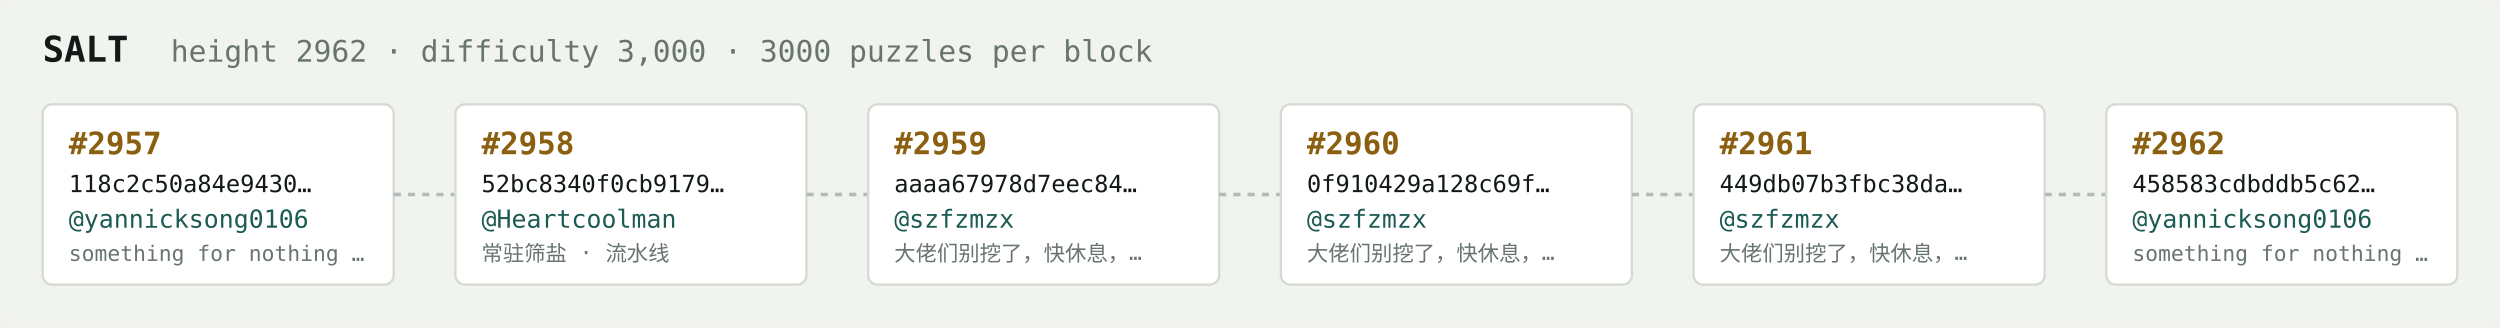
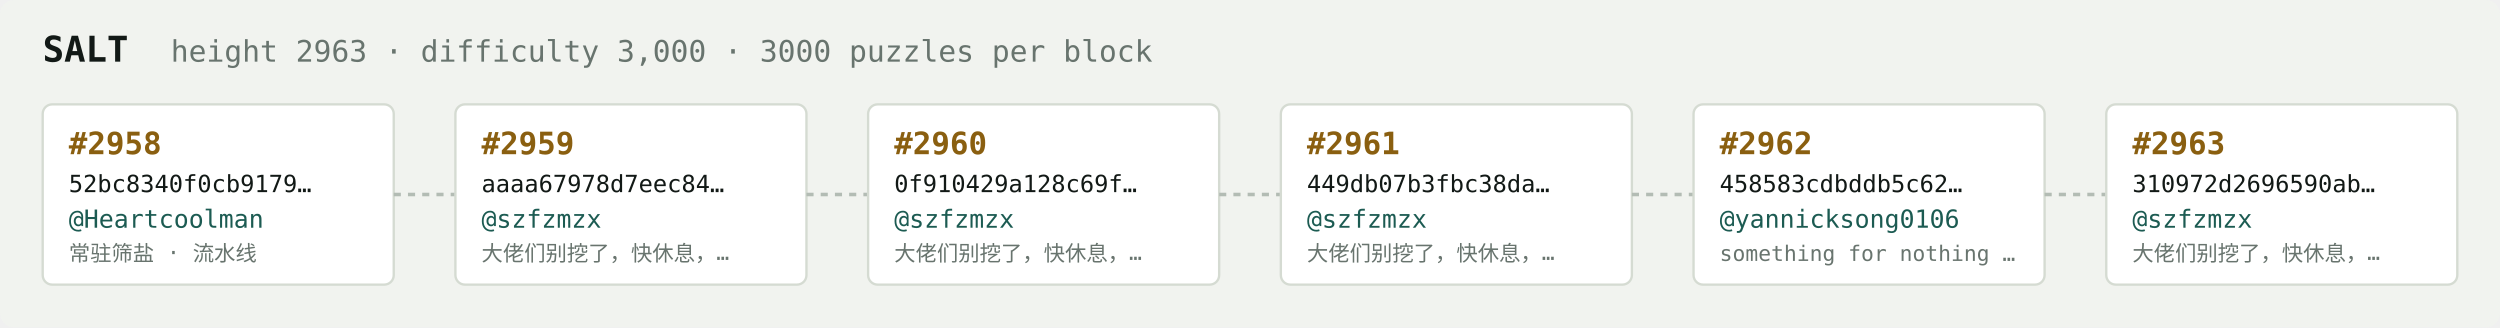
<svg xmlns="http://www.w3.org/2000/svg" width="1054" height="138" viewBox="0 0 1054 138" font-family="ui-monospace,SFMono-Regular,Menlo,monospace">
  <rect fill="#f1f3ef" width="1054" height="138" rx="6" />
  <text x="18" y="26" fill="#121916" font-size="15" font-weight="700">SALT</text>
-   <text x="72" y="26" fill="#68746e" font-size="12.5">height 2962 · difficulty 3,000 · 3000 puzzles per block</text>
+   <text x="72" y="26" fill="#68746e" font-size="12.5">height 2963 · difficulty 3,000 · 3000 puzzles per block</text>
  <rect x="18" y="44" width="148" height="76" rx="4" fill="#ffffff" stroke="#d5dbd2" stroke-width="1" />
-   <text x="29" y="65" fill="#8a5f10" font-size="13" font-weight="700">#2957</text>
-   <text x="29" y="81" fill="#121916" font-size="10">118c2c50a84e9430…</text>
-   <text x="29" y="96" fill="#1c5b52" font-size="10.5">@yannicksong0106</text>
-   <text x="29" y="110" fill="#68746e" font-size="9">something for nothing …</text>
+   <text x="29" y="65" fill="#8a5f10" font-size="13" font-weight="700">#2958</text>
+   <text x="29" y="81" fill="#121916" font-size="10">52bc8340f0cb9179…</text>
+   <text x="29" y="96" fill="#1c5b52" font-size="10.5">@Heartcoolman</text>
+   <text x="29" y="110" fill="#68746e" font-size="9">常驻筛盐 · 流水线</text>
  <line x1="166" y1="82.0" x2="192" y2="82.0" stroke="#b3bcb4" stroke-width="1.5" stroke-dasharray="3 3" />
  <rect x="192" y="44" width="148" height="76" rx="4" fill="#ffffff" stroke="#d5dbd2" stroke-width="1" />
-   <text x="203" y="65" fill="#8a5f10" font-size="13" font-weight="700">#2958</text>
-   <text x="203" y="81" fill="#121916" font-size="10">52bc8340f0cb9179…</text>
-   <text x="203" y="96" fill="#1c5b52" font-size="10.5">@Heartcoolman</text>
-   <text x="203" y="110" fill="#68746e" font-size="9">常驻筛盐 · 流水线</text>
+   <text x="203" y="65" fill="#8a5f10" font-size="13" font-weight="700">#2959</text>
+   <text x="203" y="81" fill="#121916" font-size="10">aaaa67978d7eec84…</text>
+   <text x="203" y="96" fill="#1c5b52" font-size="10.5">@szfzmzx</text>
+   <text x="203" y="110" fill="#68746e" font-size="9">大佬们别挖了，快休息，…</text>
  <line x1="340" y1="82.0" x2="366" y2="82.0" stroke="#b3bcb4" stroke-width="1.5" stroke-dasharray="3 3" />
  <rect x="366" y="44" width="148" height="76" rx="4" fill="#ffffff" stroke="#d5dbd2" stroke-width="1" />
-   <text x="377" y="65" fill="#8a5f10" font-size="13" font-weight="700">#2959</text>
-   <text x="377" y="81" fill="#121916" font-size="10">aaaa67978d7eec84…</text>
+   <text x="377" y="65" fill="#8a5f10" font-size="13" font-weight="700">#2960</text>
+   <text x="377" y="81" fill="#121916" font-size="10">0f910429a128c69f…</text>
  <text x="377" y="96" fill="#1c5b52" font-size="10.5">@szfzmzx</text>
  <text x="377" y="110" fill="#68746e" font-size="9">大佬们别挖了，快休息，…</text>
  <line x1="514" y1="82.0" x2="540" y2="82.0" stroke="#b3bcb4" stroke-width="1.5" stroke-dasharray="3 3" />
  <rect x="540" y="44" width="148" height="76" rx="4" fill="#ffffff" stroke="#d5dbd2" stroke-width="1" />
-   <text x="551" y="65" fill="#8a5f10" font-size="13" font-weight="700">#2960</text>
-   <text x="551" y="81" fill="#121916" font-size="10">0f910429a128c69f…</text>
+   <text x="551" y="65" fill="#8a5f10" font-size="13" font-weight="700">#2961</text>
+   <text x="551" y="81" fill="#121916" font-size="10">449db07b3fbc38da…</text>
  <text x="551" y="96" fill="#1c5b52" font-size="10.5">@szfzmzx</text>
  <text x="551" y="110" fill="#68746e" font-size="9">大佬们别挖了，快休息，…</text>
  <line x1="688" y1="82.0" x2="714" y2="82.0" stroke="#b3bcb4" stroke-width="1.5" stroke-dasharray="3 3" />
  <rect x="714" y="44" width="148" height="76" rx="4" fill="#ffffff" stroke="#d5dbd2" stroke-width="1" />
-   <text x="725" y="65" fill="#8a5f10" font-size="13" font-weight="700">#2961</text>
-   <text x="725" y="81" fill="#121916" font-size="10">449db07b3fbc38da…</text>
-   <text x="725" y="96" fill="#1c5b52" font-size="10.5">@szfzmzx</text>
-   <text x="725" y="110" fill="#68746e" font-size="9">大佬们别挖了，快休息，…</text>
+   <text x="725" y="65" fill="#8a5f10" font-size="13" font-weight="700">#2962</text>
+   <text x="725" y="81" fill="#121916" font-size="10">458583cdbddb5c62…</text>
+   <text x="725" y="96" fill="#1c5b52" font-size="10.5">@yannicksong0106</text>
+   <text x="725" y="110" fill="#68746e" font-size="9">something for nothing …</text>
  <line x1="862" y1="82.0" x2="888" y2="82.0" stroke="#b3bcb4" stroke-width="1.5" stroke-dasharray="3 3" />
  <rect x="888" y="44" width="148" height="76" rx="4" fill="#ffffff" stroke="#d5dbd2" stroke-width="1" />
-   <text x="899" y="65" fill="#8a5f10" font-size="13" font-weight="700">#2962</text>
-   <text x="899" y="81" fill="#121916" font-size="10">458583cdbddb5c62…</text>
-   <text x="899" y="96" fill="#1c5b52" font-size="10.5">@yannicksong0106</text>
-   <text x="899" y="110" fill="#68746e" font-size="9">something for nothing …</text>
+   <text x="899" y="65" fill="#8a5f10" font-size="13" font-weight="700">#2963</text>
+   <text x="899" y="81" fill="#121916" font-size="10">310972d2696590ab…</text>
+   <text x="899" y="96" fill="#1c5b52" font-size="10.5">@szfzmzx</text>
+   <text x="899" y="110" fill="#68746e" font-size="9">大佬们别挖了，快休息，…</text>
</svg>
